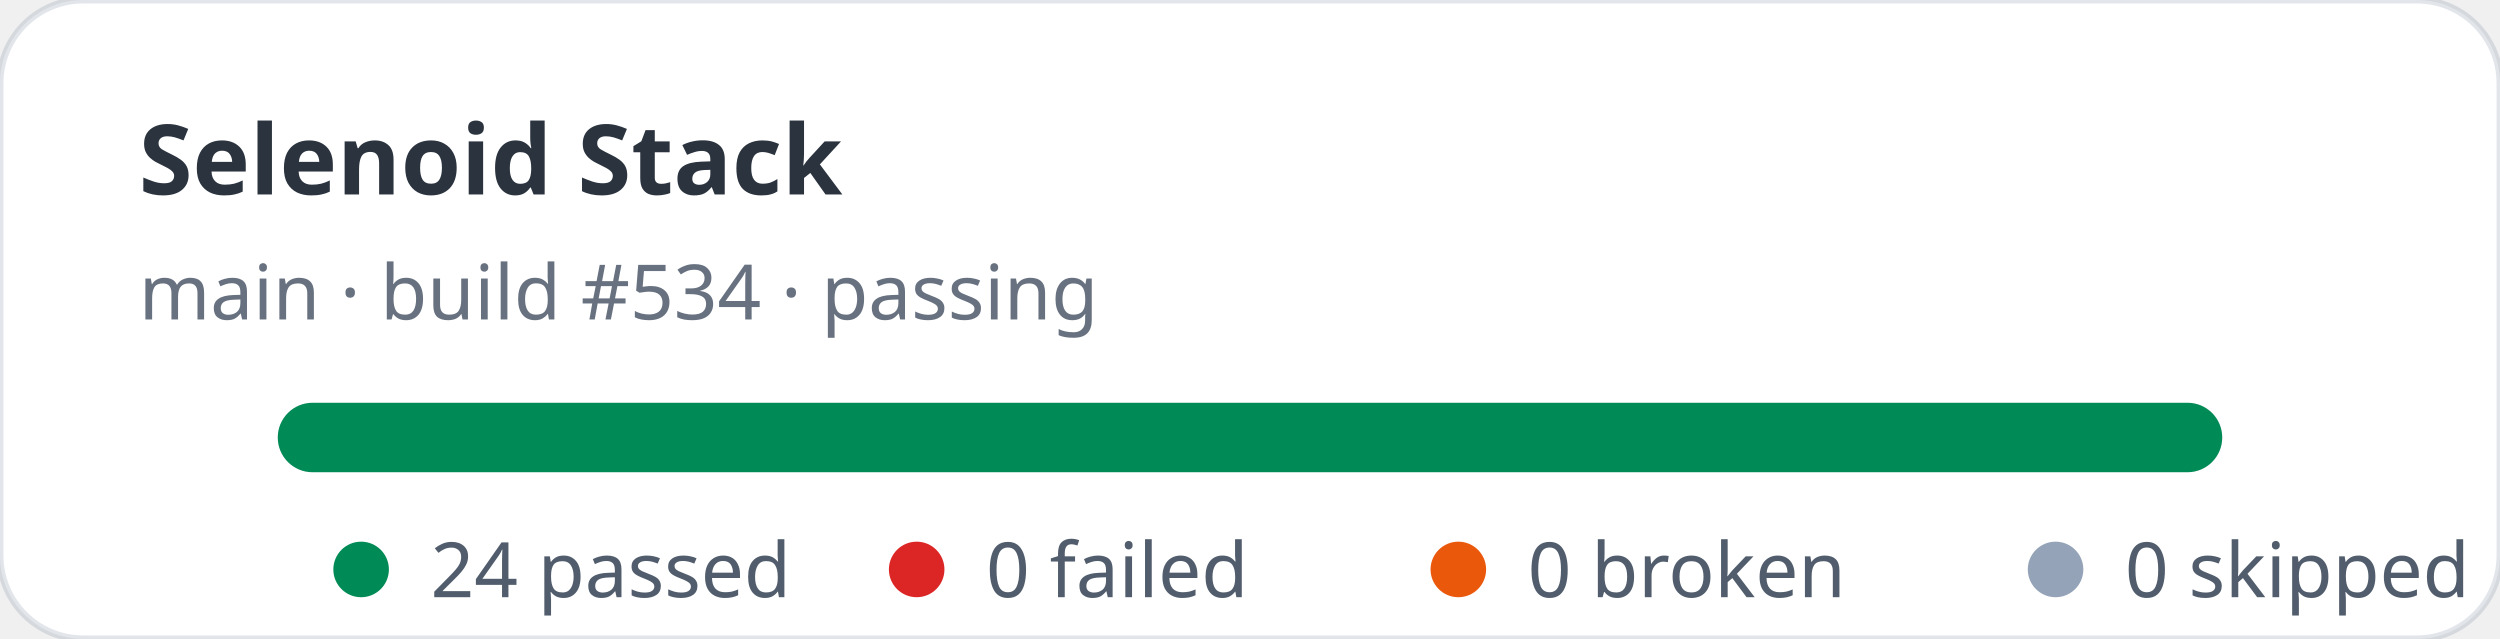
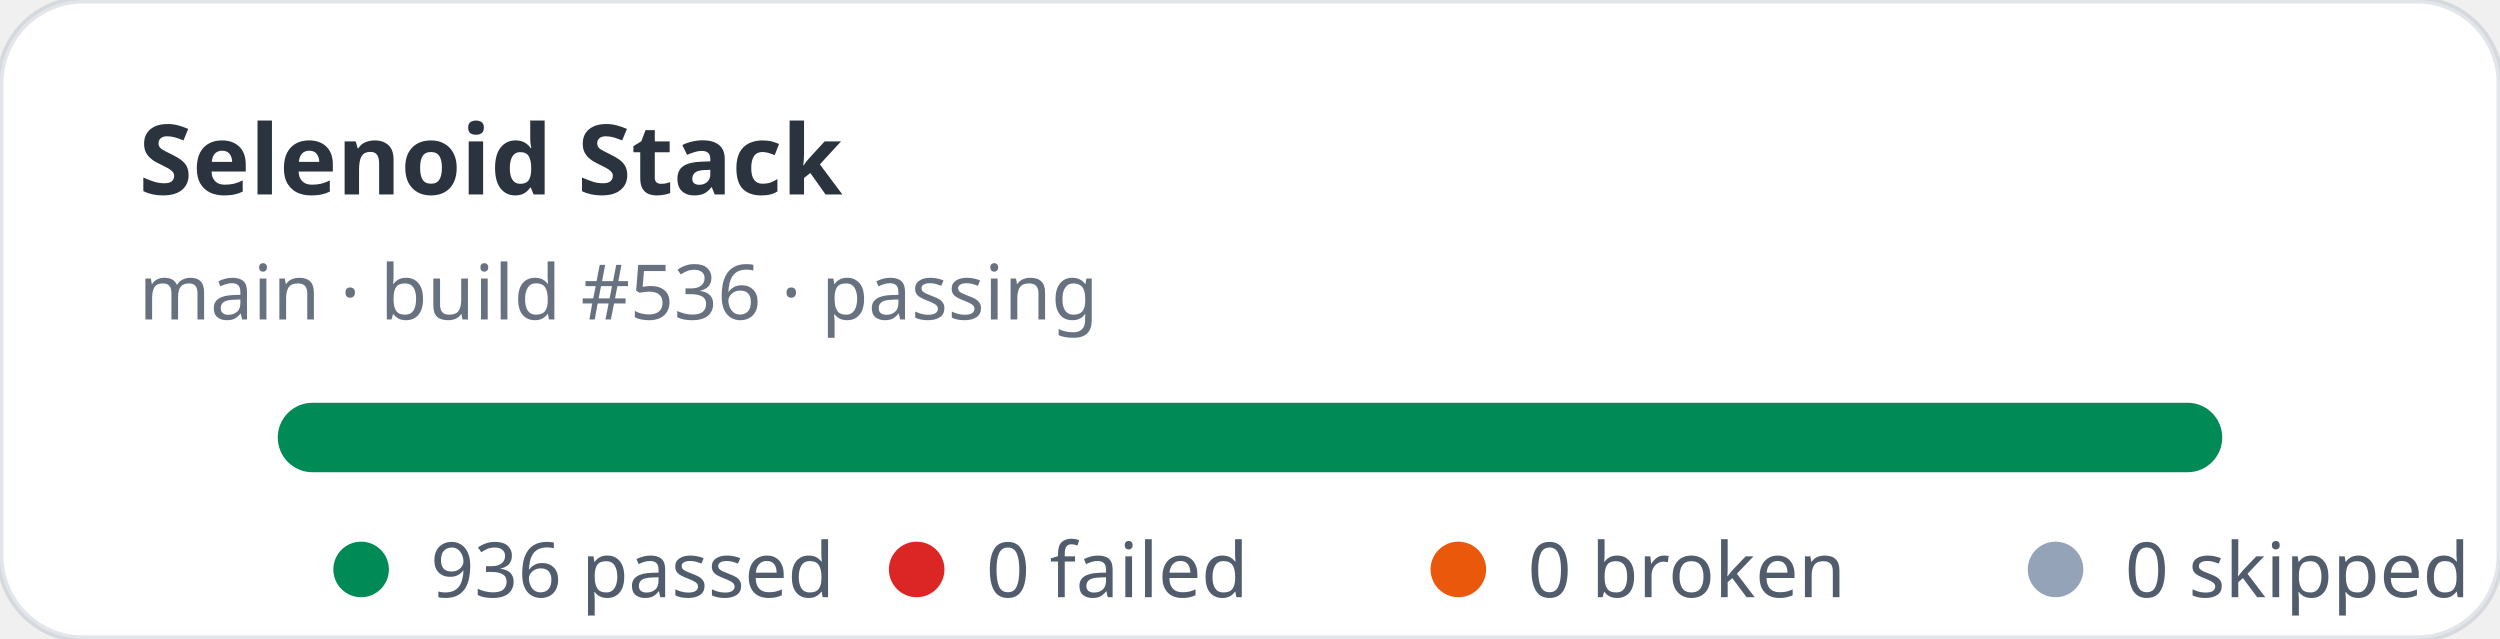
- <svg xmlns="http://www.w3.org/2000/svg" width="360" height="92" viewBox="0 0 360 92" role="img" aria-label="Selenoid Stack stats: 24 passed, 0 failed">
+ <svg xmlns="http://www.w3.org/2000/svg" width="360" height="92" viewBox="0 0 360 92" role="img" aria-label="Selenoid Stack stats: 936 passed, 0 failed">
  <rect width="360" height="92" rx="12" fill="#ffffff" stroke="rgba(11,48,86,0.12)" />
  <text x="20" y="28" fill="rgba(1,10,24,0.83)" font-family="ui-sans-serif,system-ui,sans-serif" font-size="14" font-weight="700">Selenoid Stack</text>
-   <text x="20" y="46" fill="rgba(2,19,44,0.6)" font-family="ui-sans-serif,system-ui,sans-serif" font-size="11">main · build #534 · passing</text>
+   <text x="20" y="46" fill="rgba(2,19,44,0.6)" font-family="ui-sans-serif,system-ui,sans-serif" font-size="11">main · build #536 · passing</text>
  <rect x="40" y="58" width="280" height="10" rx="5" fill="#e2e8f0" />
  <rect x="40" y="58" width="280" height="10" rx="5" fill="#008a56" />
  <g font-family="ui-sans-serif,system-ui,sans-serif" font-size="11" fill="rgba(1,18,40,0.68)">
    <circle cx="52" cy="82" r="4" fill="#008a56" />
-     <text x="62" y="86">24 passed</text>
+     <text x="62" y="86">936 passed</text>
    <circle cx="132" cy="82" r="4" fill="#dc2626" />
    <text x="142" y="86">0 failed</text>
    <circle cx="210" cy="82" r="4" fill="#ea580c" />
    <text x="220" y="86">0 broken</text>
    <circle cx="296" cy="82" r="4" fill="#94a3b8" />
    <text x="306" y="86">0 skipped</text>
  </g>
</svg>
